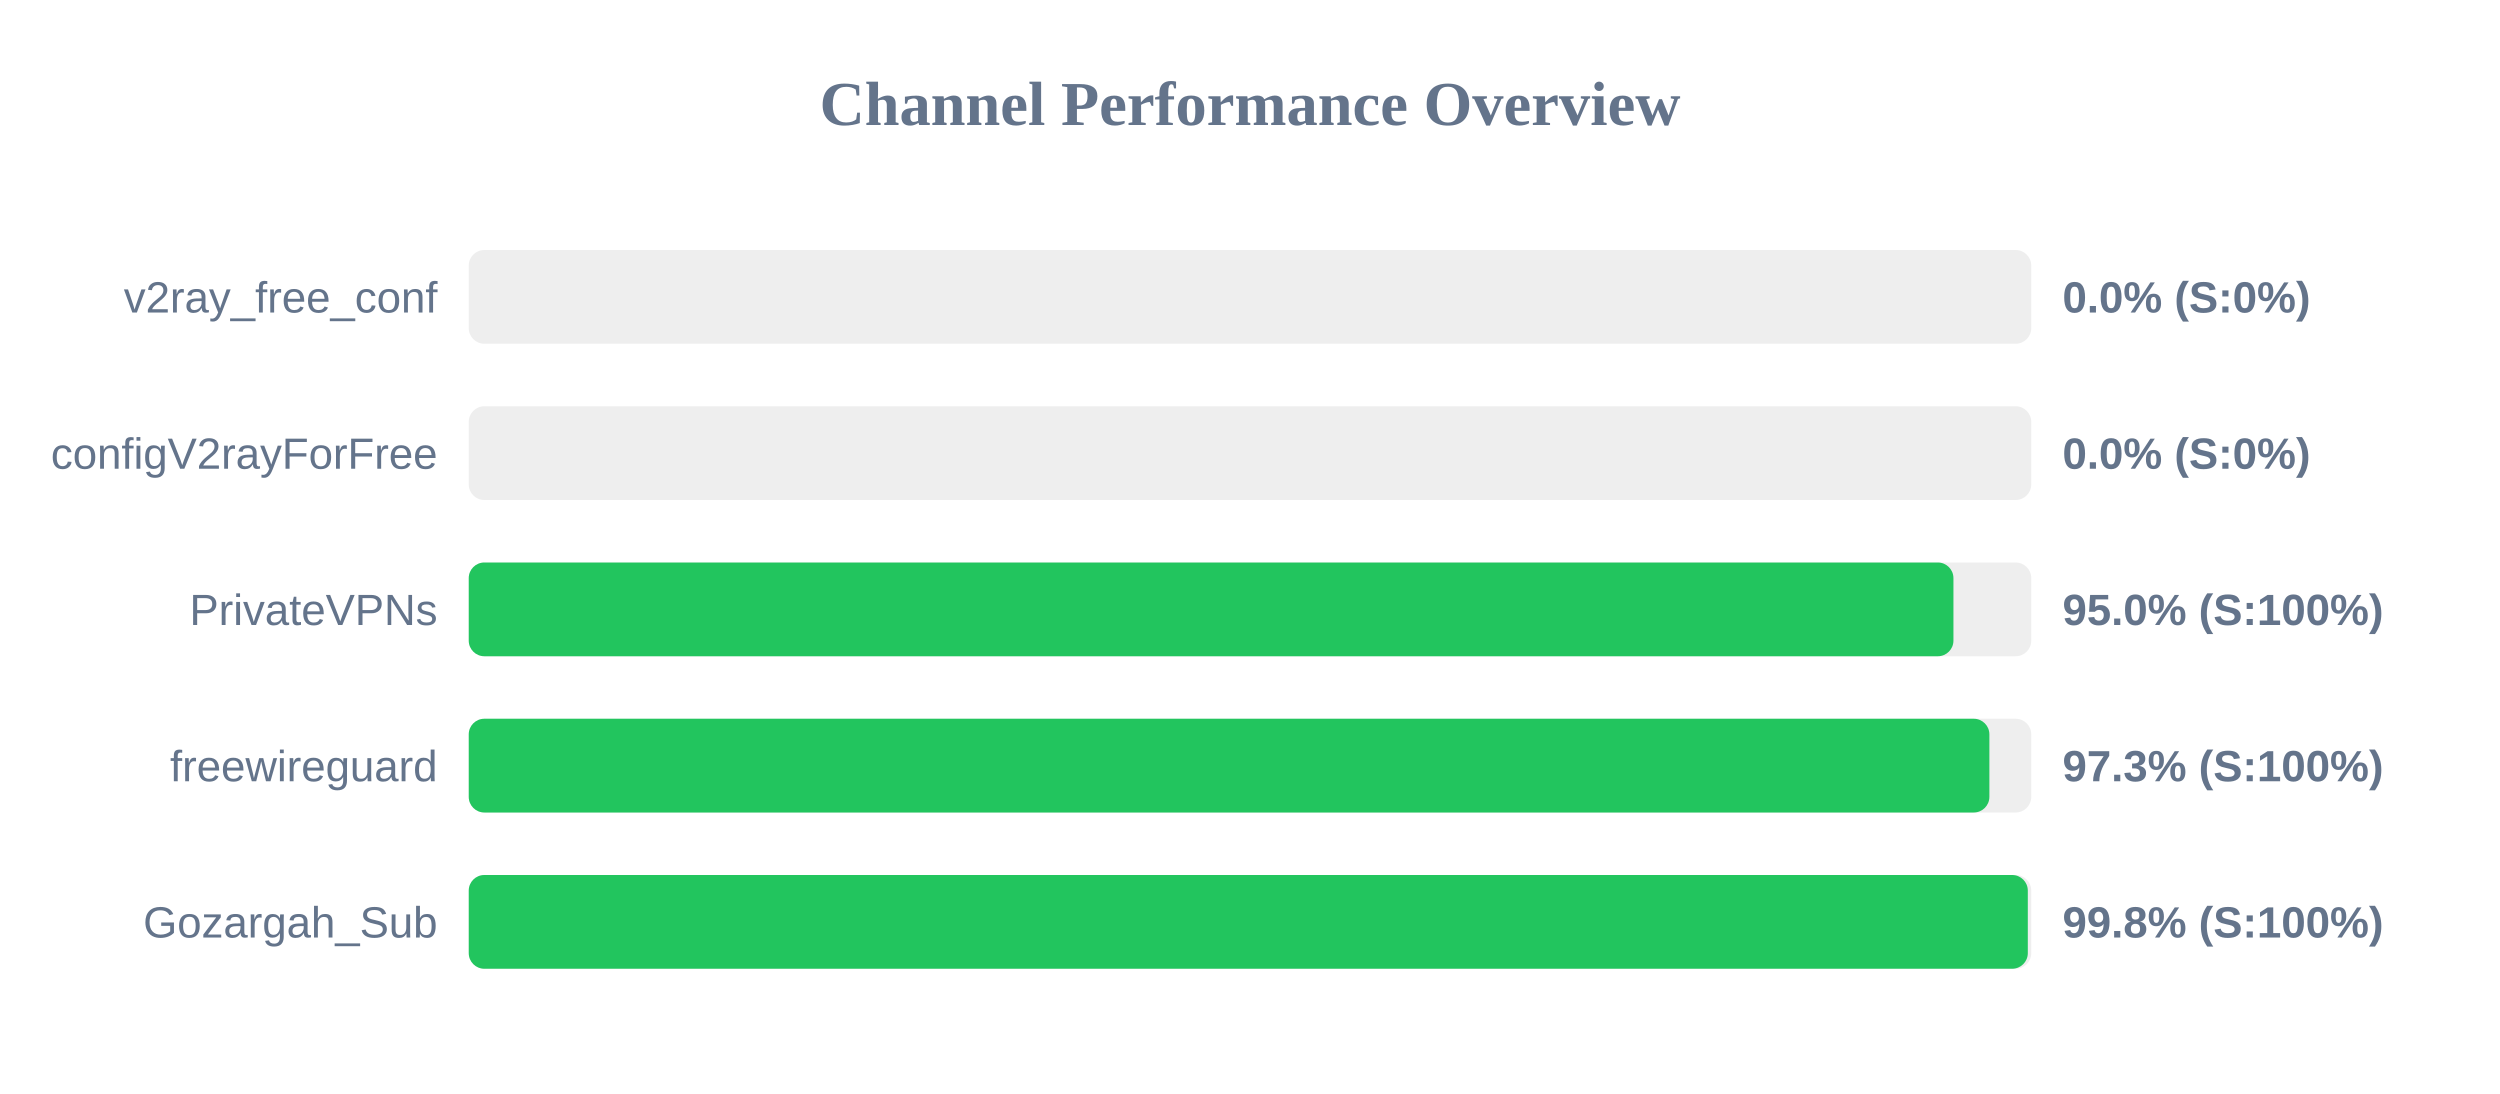
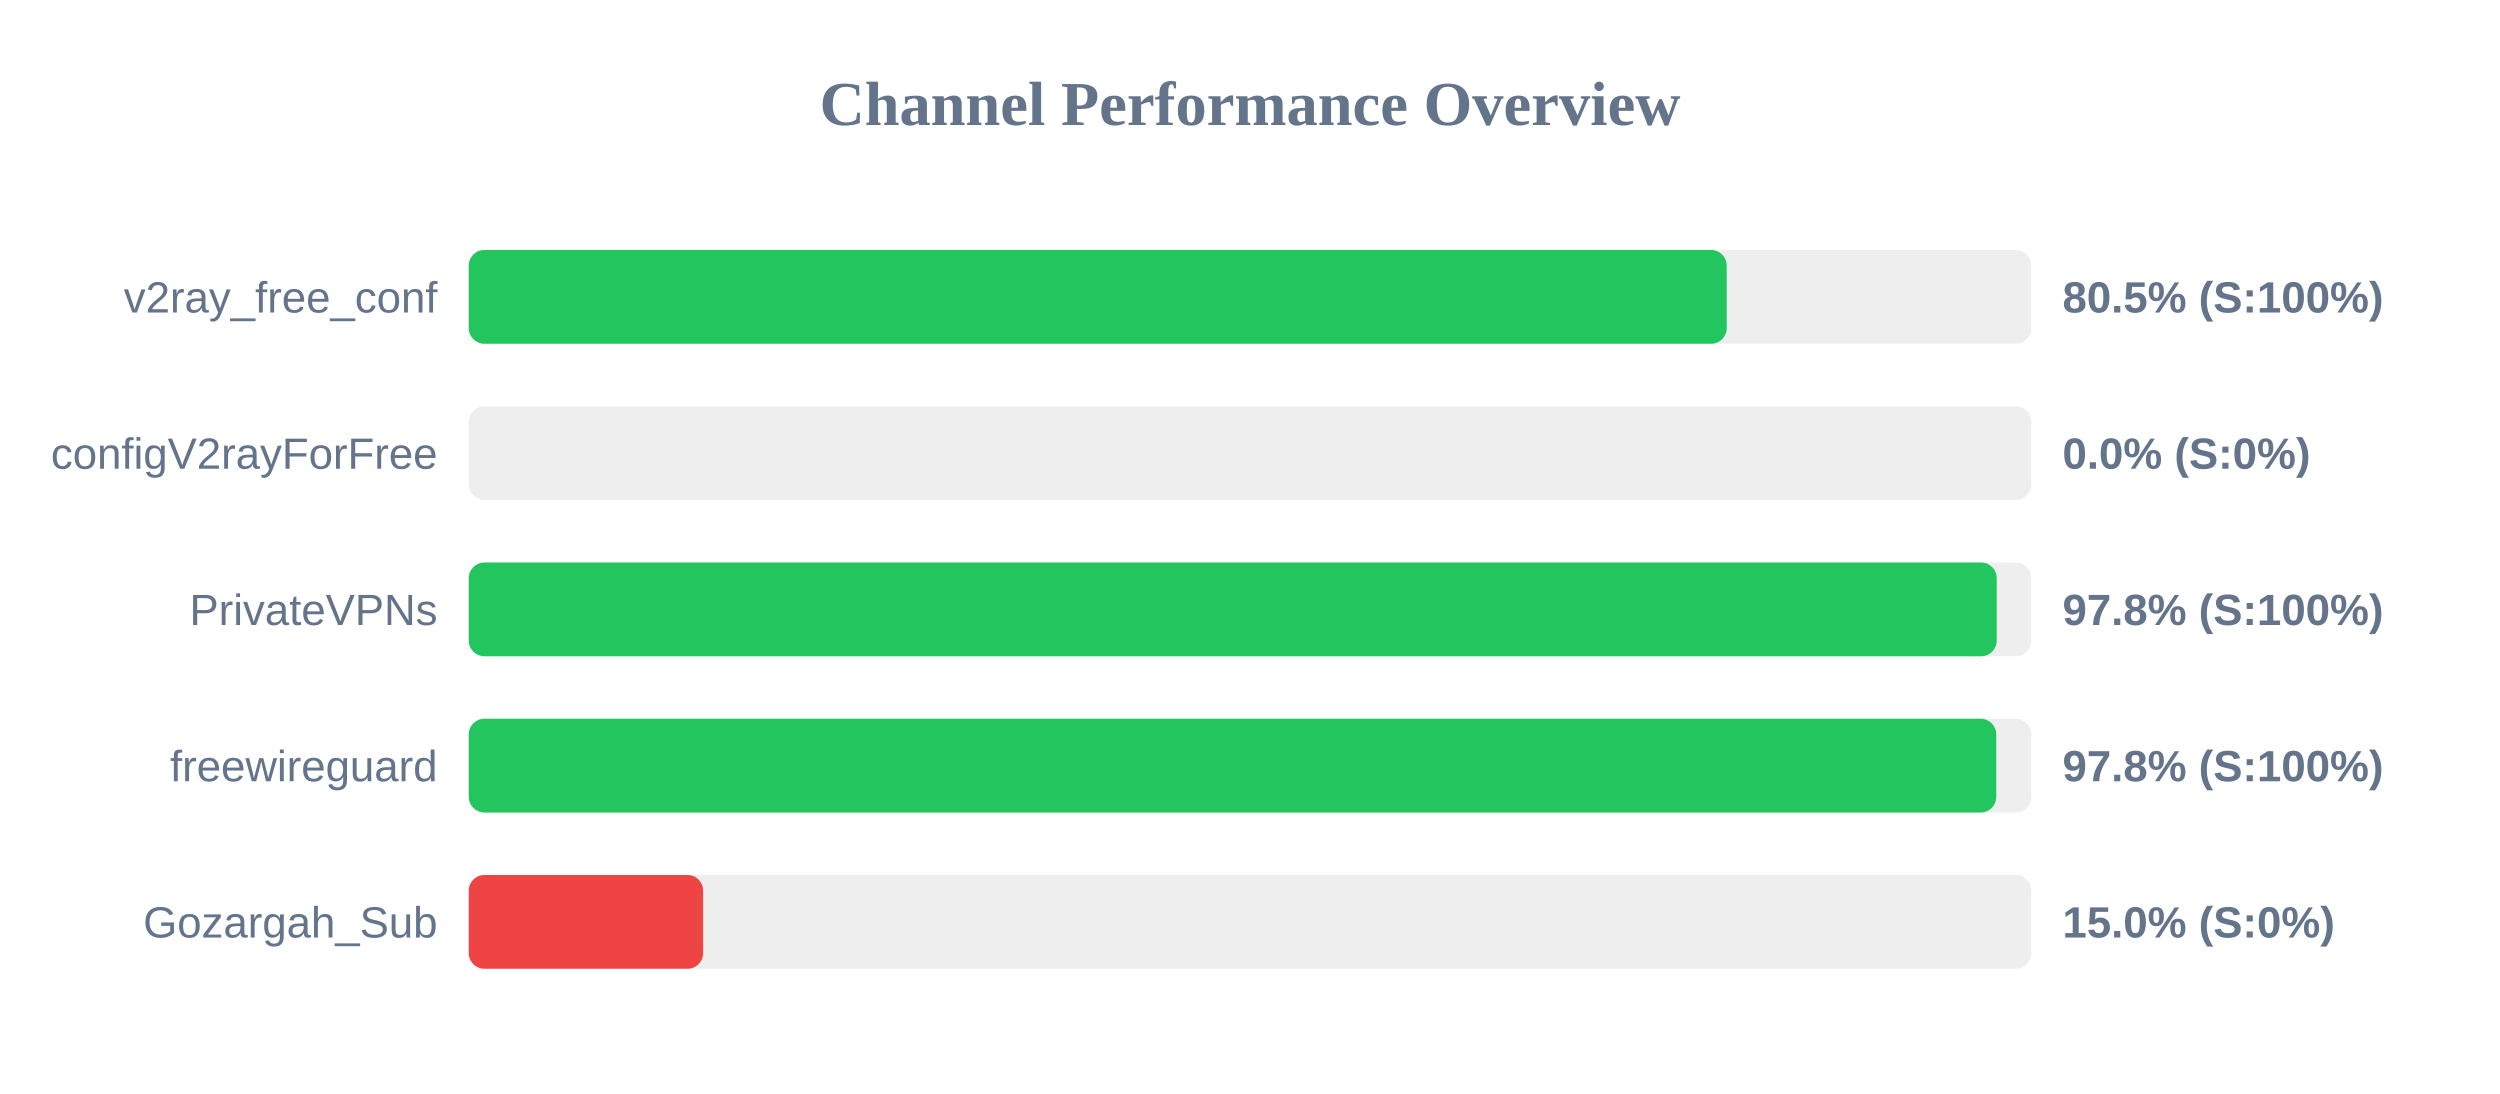
<svg xmlns="http://www.w3.org/2000/svg" width="800" height="350" version="1.1">
  <style>
        .row { font: 14px Arial; fill: #64748b; }
        .score { font: bold 14px Arial; fill: #64748b; }
    </style>
  <text x="400" y="40" text-anchor="middle" font-size="20px" font-weight="bold" fill="#64748b">Channel Performance Overview</text>
  <rect x="150" y="80" width="500" height="30" fill="#eee" rx="5" />
-   <rect x="150" y="80" width="0.0" height="30" fill="#ef4444" rx="5" />
+   <rect x="150" y="80" width="402.55" height="30" fill="#22c55e" rx="5" />
  <text x="140" y="100" text-anchor="end" class="row">v2ray_free_conf</text>
-   <text x="660" y="100" text-anchor="start" class="score">0.0% (S:0%)</text>
+   <text x="660" y="100" text-anchor="start" class="score">80.5% (S:100%)</text>
  <rect x="150" y="130" width="500" height="30" fill="#eee" rx="5" />
  <rect x="150" y="130" width="0.0" height="30" fill="#ef4444" rx="5" />
  <text x="140" y="150" text-anchor="end" class="row">configV2rayForFree</text>
  <text x="660" y="150" text-anchor="start" class="score">0.0% (S:0%)</text>
  <rect x="150" y="180" width="500" height="30" fill="#eee" rx="5" />
-   <rect x="150" y="180" width="475.1" height="30" fill="#22c55e" rx="5" />
+   <rect x="150" y="180" width="488.95" height="30" fill="#22c55e" rx="5" />
  <text x="140" y="200" text-anchor="end" class="row">PrivateVPNs</text>
-   <text x="660" y="200" text-anchor="start" class="score">95.0% (S:100%)</text>
+   <text x="660" y="200" text-anchor="start" class="score">97.8% (S:100%)</text>
  <rect x="150" y="230" width="500" height="30" fill="#eee" rx="5" />
-   <rect x="150" y="230" width="486.6" height="30" fill="#22c55e" rx="5" />
+   <rect x="150" y="230" width="488.8" height="30" fill="#22c55e" rx="5" />
  <text x="140" y="250" text-anchor="end" class="row">freewireguard</text>
-   <text x="660" y="250" text-anchor="start" class="score">97.3% (S:100%)</text>
+   <text x="660" y="250" text-anchor="start" class="score">97.8% (S:100%)</text>
  <rect x="150" y="280" width="500" height="30" fill="#eee" rx="5" />
-   <rect x="150" y="280" width="498.9" height="30" fill="#22c55e" rx="5" />
+   <rect x="150" y="280" width="75.0" height="30" fill="#ef4444" rx="5" />
  <text x="140" y="300" text-anchor="end" class="row">Gozargah_Sub</text>
-   <text x="660" y="300" text-anchor="start" class="score">99.8% (S:100%)</text>
+   <text x="660" y="300" text-anchor="start" class="score">15.0% (S:0%)</text>
</svg>
